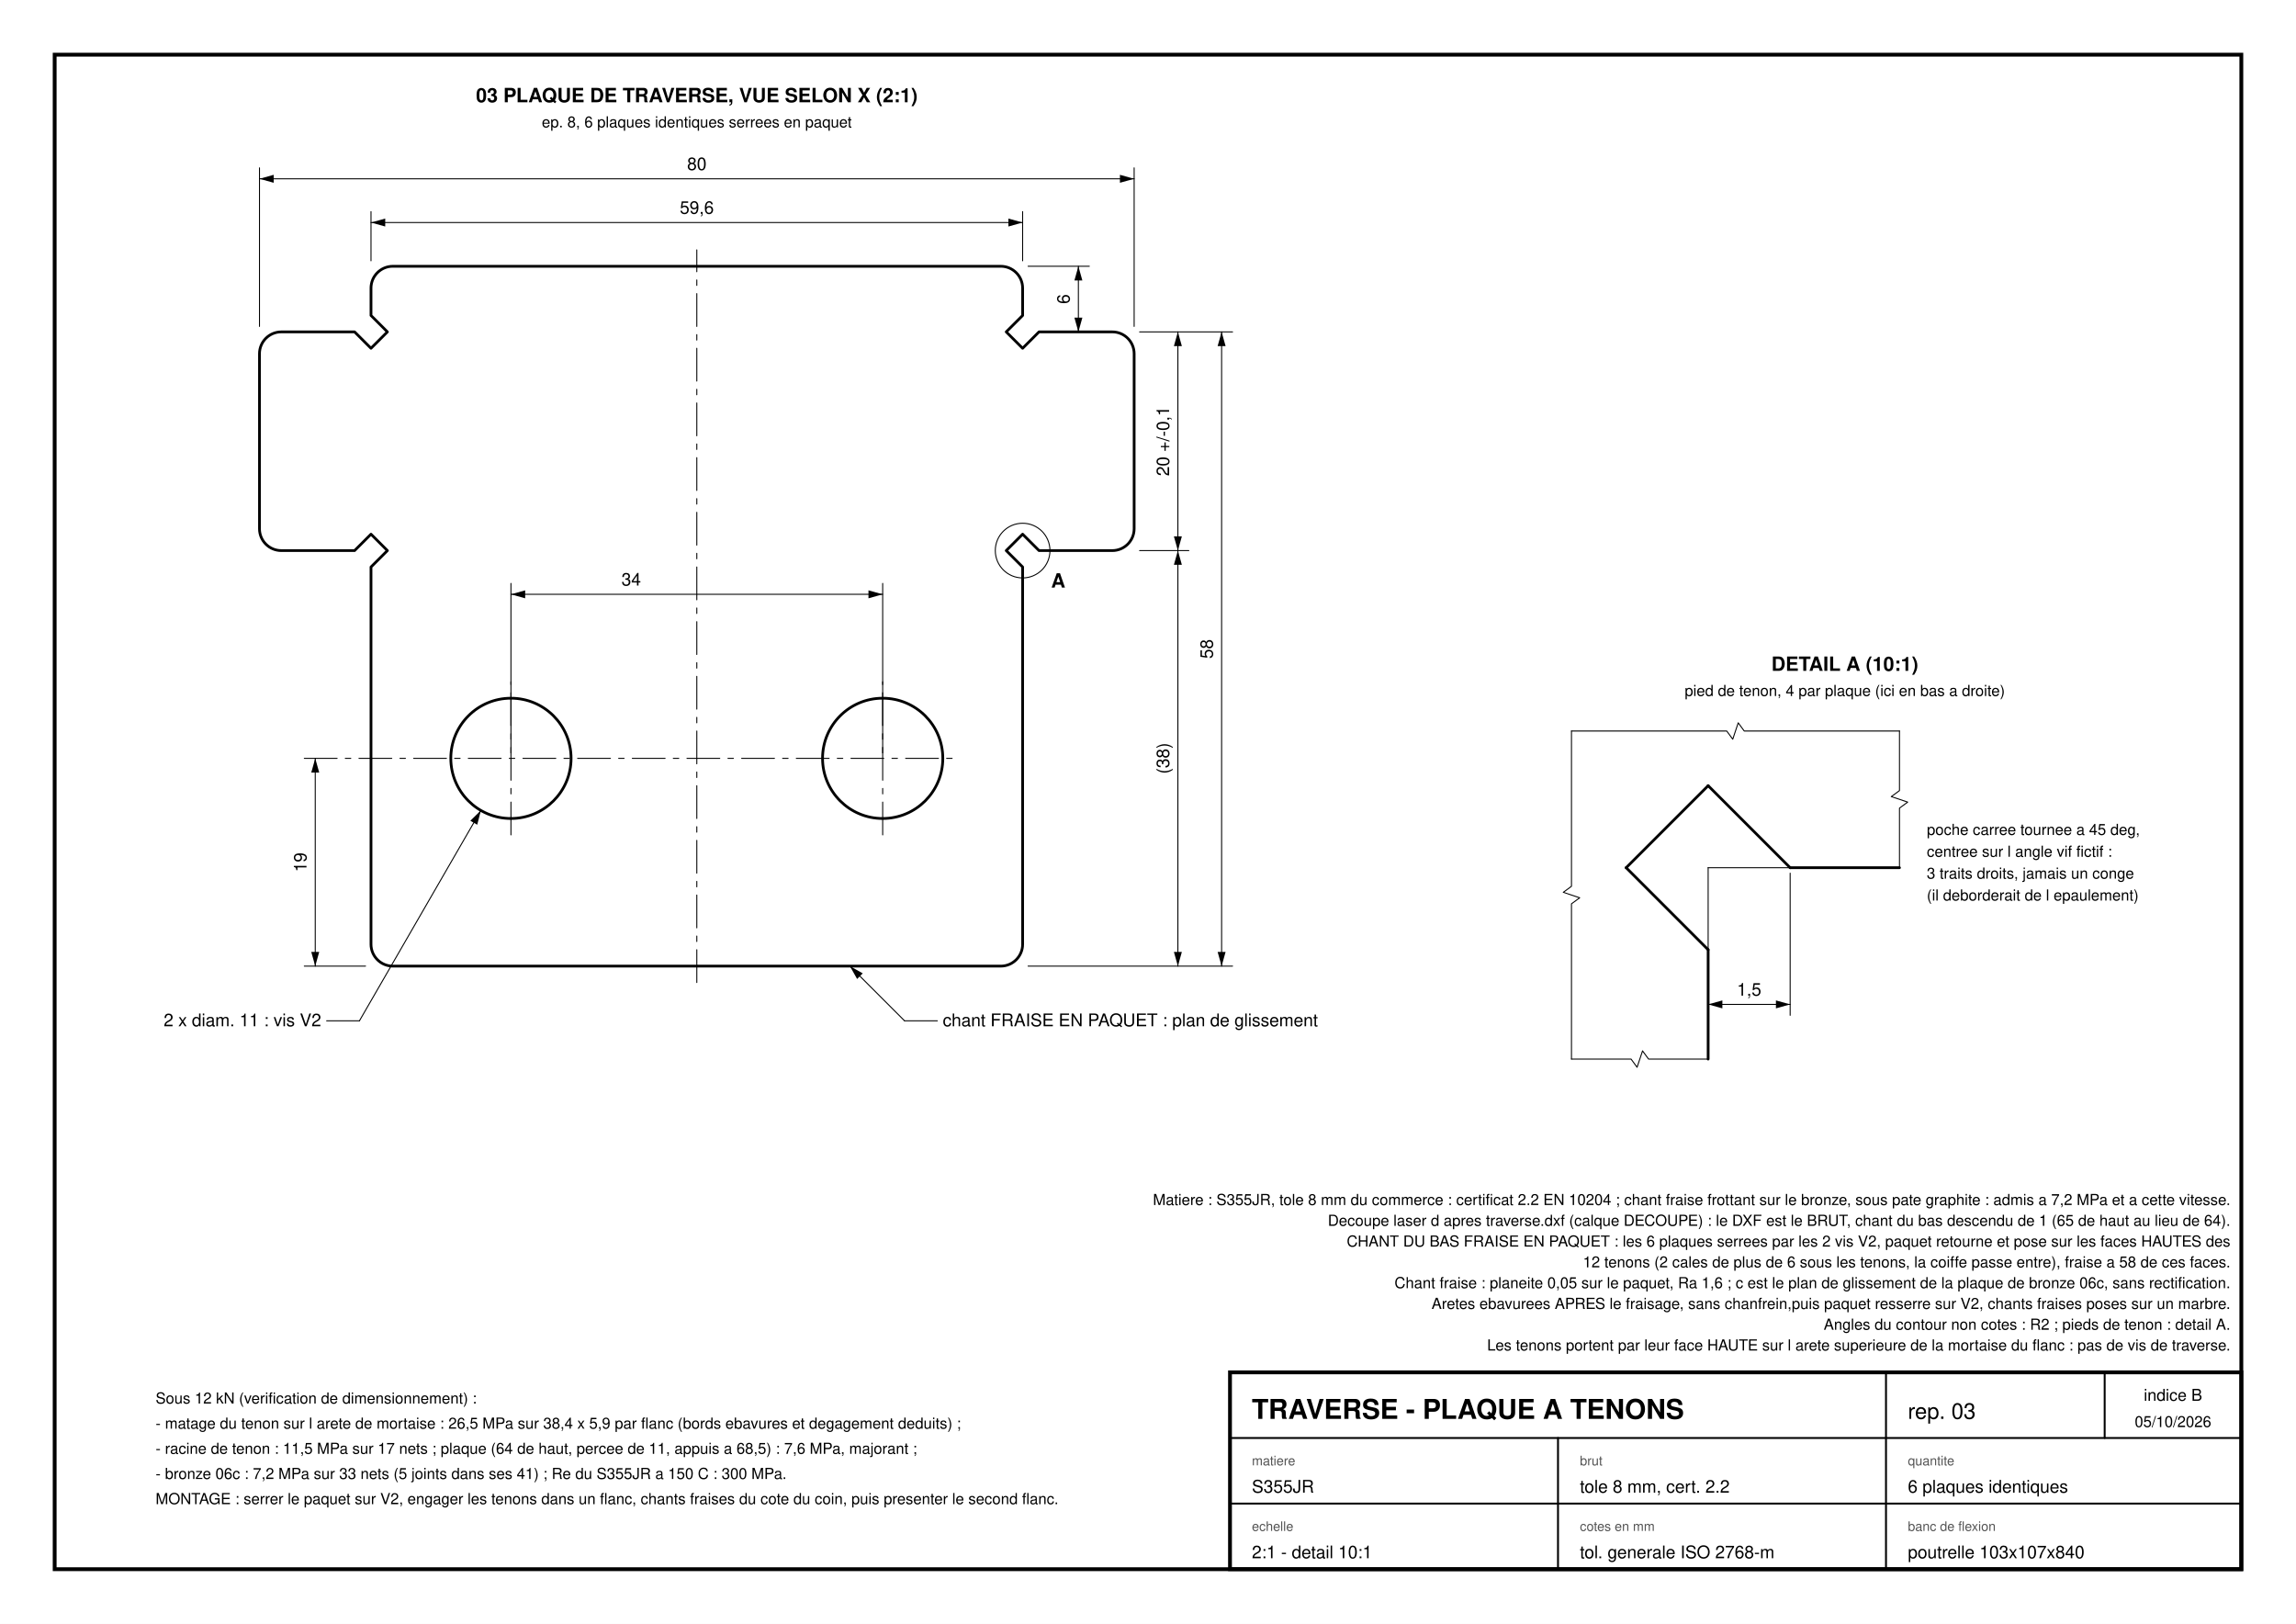
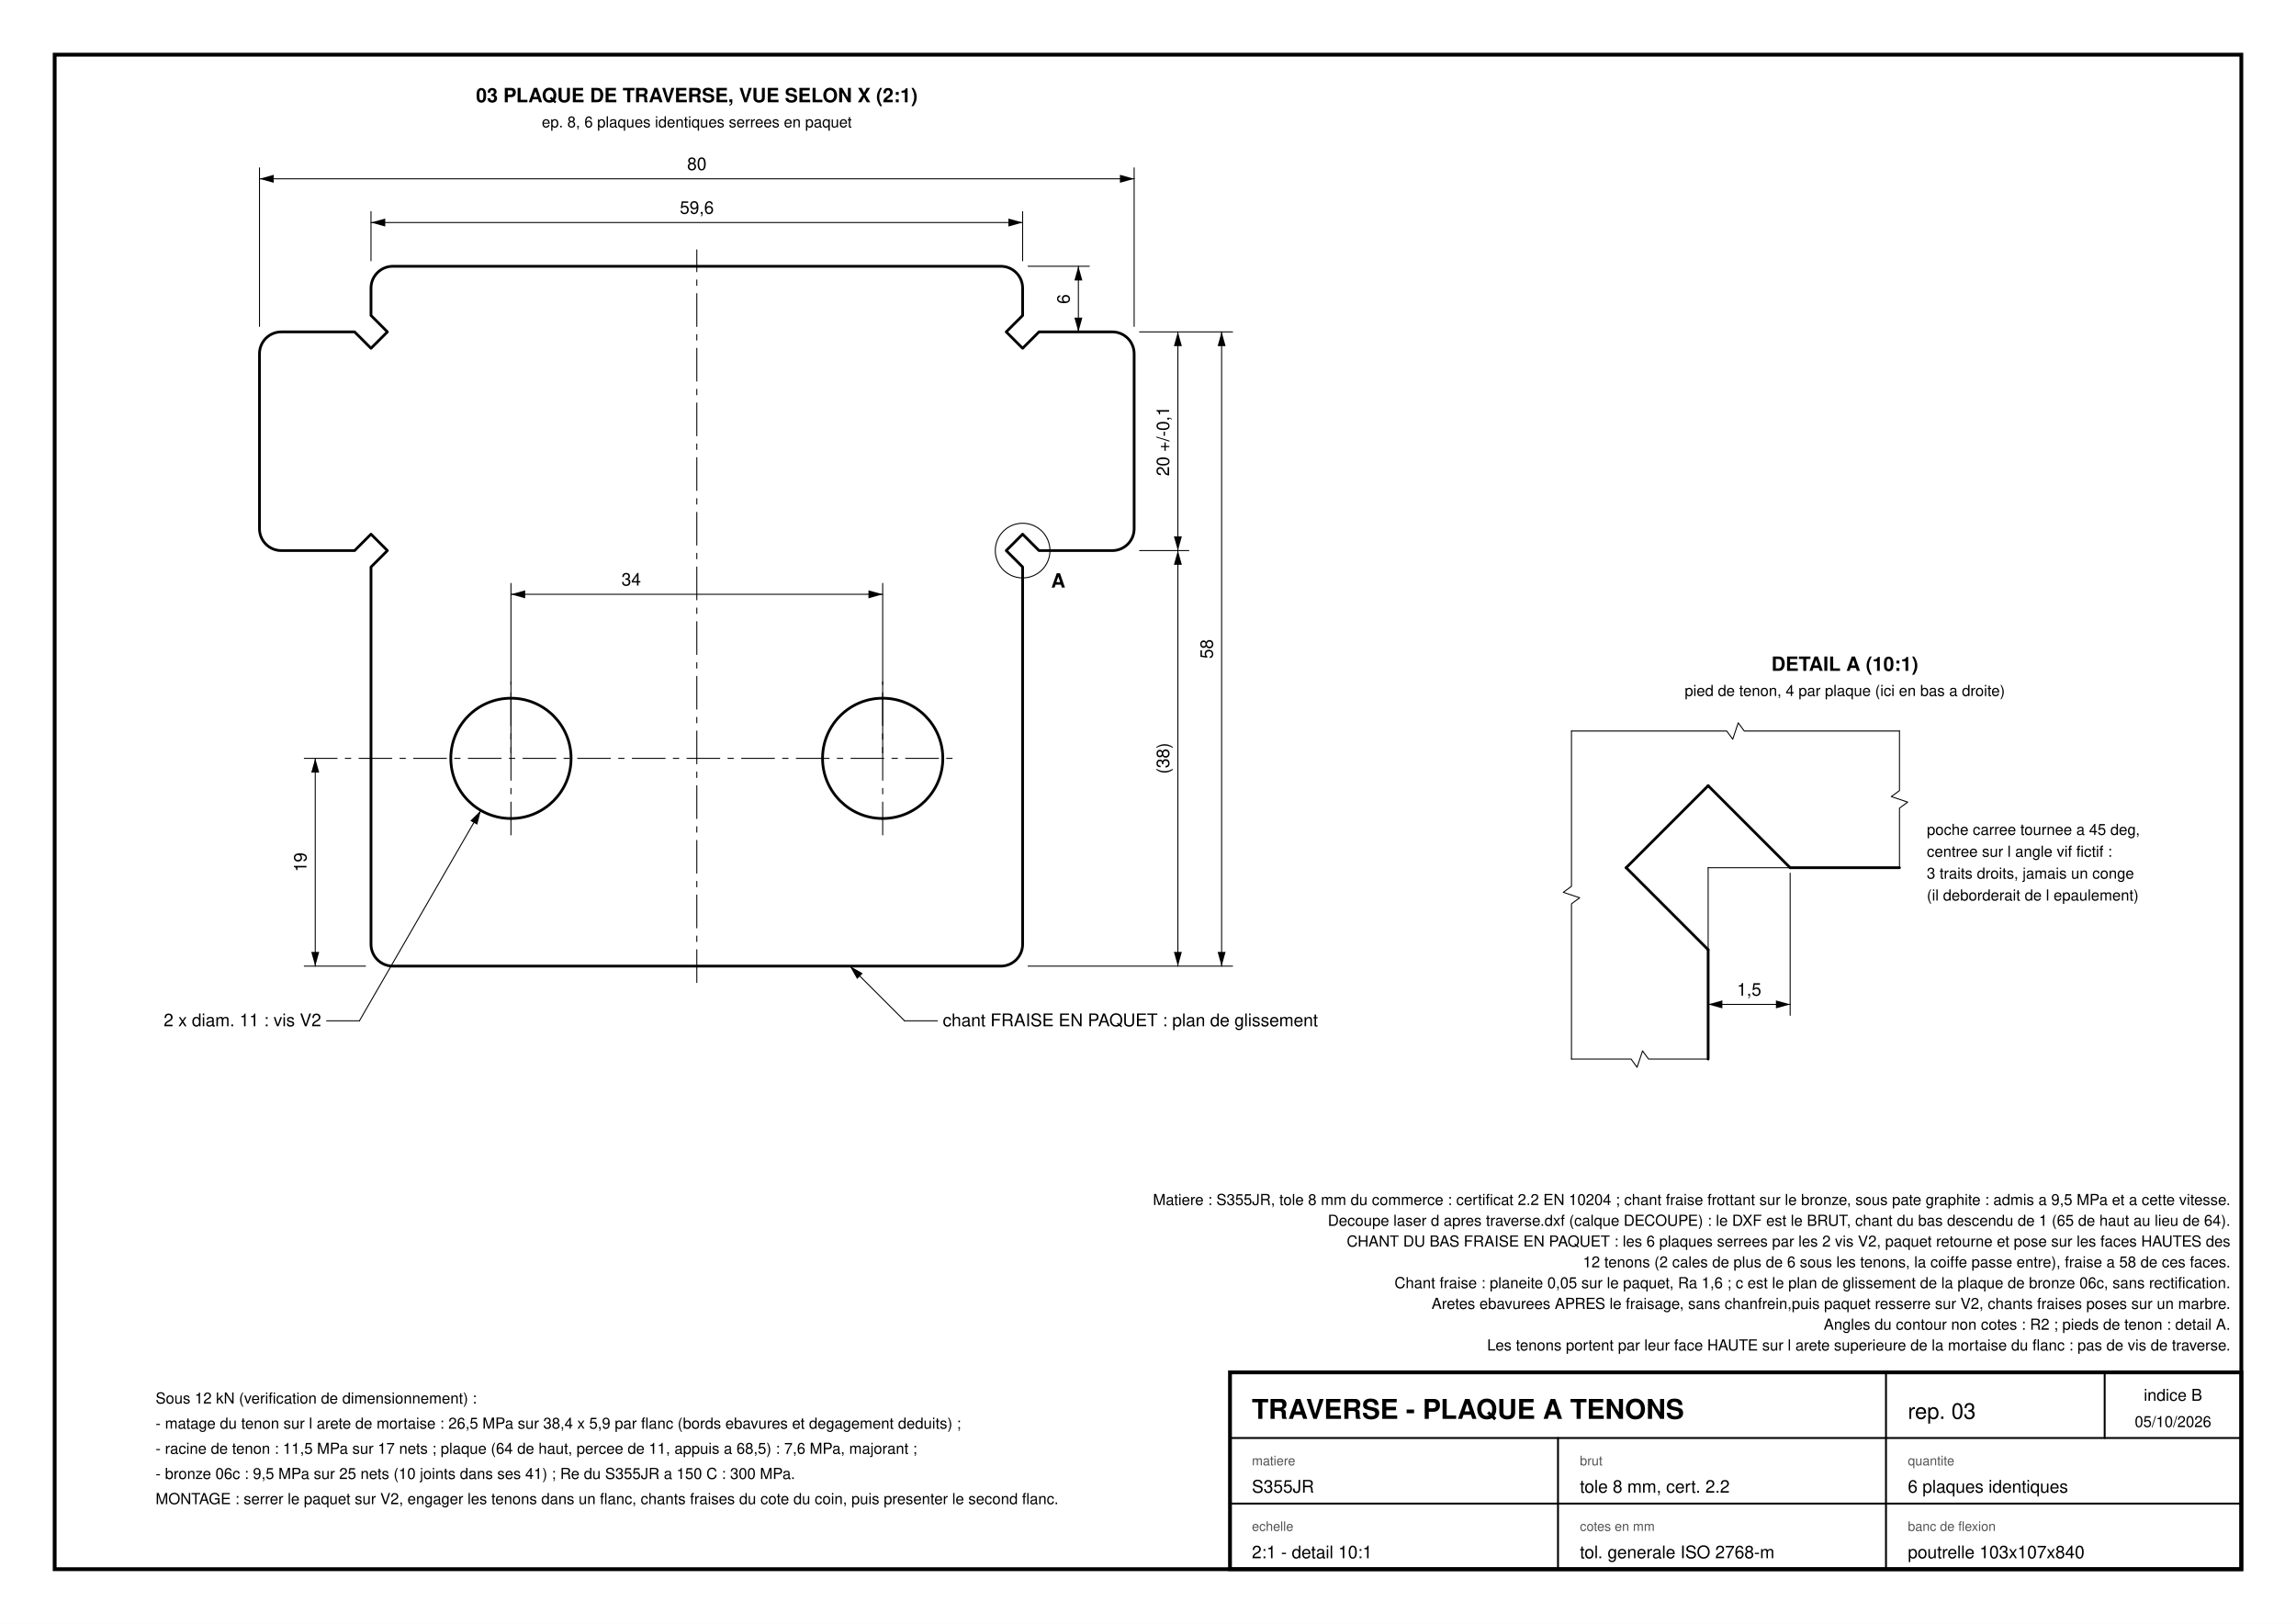
<svg xmlns="http://www.w3.org/2000/svg" width="420mm" height="297mm" viewBox="0 0 420 297">
  <rect width="420" height="297" fill="#fff" />
  <rect x="10.000" y="10.000" width="400.000" height="277.000" fill="none" stroke="#000" stroke-width="0.700" />
  <rect x="225.000" y="251.000" width="185.000" height="36.000" fill="none" stroke="#000" stroke-width="0.700" />
  <line x1="225.000" y1="263.000" x2="410.000" y2="263.000" stroke="#000" stroke-width="0.350" stroke-linecap="round" />
  <line x1="225.000" y1="275.000" x2="410.000" y2="275.000" stroke="#000" stroke-width="0.350" stroke-linecap="round" />
  <line x1="345.000" y1="251.000" x2="345.000" y2="263.000" stroke="#000" stroke-width="0.350" stroke-linecap="round" />
  <line x1="285.000" y1="263.000" x2="285.000" y2="287.000" stroke="#000" stroke-width="0.350" stroke-linecap="round" />
  <line x1="345.000" y1="263.000" x2="345.000" y2="287.000" stroke="#000" stroke-width="0.350" stroke-linecap="round" />
  <text x="229.000" y="259.500" font-family="Helvetica,Arial,sans-serif" font-size="5.00" fill="#000" text-anchor="start" font-weight="bold">TRAVERSE  -  PLAQUE A TENONS</text>
  <line x1="385.000" y1="251.000" x2="385.000" y2="263.000" stroke="#000" stroke-width="0.350" stroke-linecap="round" />
  <text x="397.500" y="256.200" font-family="Helvetica,Arial,sans-serif" font-size="3.00" fill="#000" text-anchor="middle" font-weight="normal">indice B</text>
  <text x="397.500" y="261.000" font-family="Helvetica,Arial,sans-serif" font-size="2.80" fill="#000" text-anchor="middle" font-weight="normal">05/10/2026</text>
  <text x="349.000" y="259.500" font-family="Helvetica,Arial,sans-serif" font-size="4.00" fill="#000" text-anchor="start" font-weight="normal">rep. 03</text>
  <text x="229.000" y="268.000" font-family="Helvetica,Arial,sans-serif" font-size="2.40" fill="#555" text-anchor="start" font-weight="normal">matiere</text>
  <text x="229.000" y="273.000" font-family="Helvetica,Arial,sans-serif" font-size="3.20" fill="#000" text-anchor="start" font-weight="normal">S355JR</text>
  <text x="289.000" y="268.000" font-family="Helvetica,Arial,sans-serif" font-size="2.40" fill="#555" text-anchor="start" font-weight="normal">brut</text>
  <text x="289.000" y="273.000" font-family="Helvetica,Arial,sans-serif" font-size="3.20" fill="#000" text-anchor="start" font-weight="normal">tole 8 mm, cert. 2.2</text>
  <text x="349.000" y="268.000" font-family="Helvetica,Arial,sans-serif" font-size="2.40" fill="#555" text-anchor="start" font-weight="normal">quantite</text>
  <text x="349.000" y="273.000" font-family="Helvetica,Arial,sans-serif" font-size="3.20" fill="#000" text-anchor="start" font-weight="normal">6 plaques identiques</text>
  <text x="229.000" y="280.000" font-family="Helvetica,Arial,sans-serif" font-size="2.40" fill="#555" text-anchor="start" font-weight="normal">echelle</text>
  <text x="229.000" y="285.000" font-family="Helvetica,Arial,sans-serif" font-size="3.20" fill="#000" text-anchor="start" font-weight="normal">2:1  -  detail 10:1</text>
  <text x="289.000" y="280.000" font-family="Helvetica,Arial,sans-serif" font-size="2.40" fill="#555" text-anchor="start" font-weight="normal">cotes en mm</text>
  <text x="289.000" y="285.000" font-family="Helvetica,Arial,sans-serif" font-size="3.20" fill="#000" text-anchor="start" font-weight="normal">tol. generale ISO 2768-m</text>
  <text x="349.000" y="280.000" font-family="Helvetica,Arial,sans-serif" font-size="2.40" fill="#555" text-anchor="start" font-weight="normal">banc de flexion</text>
  <text x="349.000" y="285.000" font-family="Helvetica,Arial,sans-serif" font-size="3.20" fill="#000" text-anchor="start" font-weight="normal">poutrelle 103x107x840</text>
  <text x="408.000" y="247.000" font-family="Helvetica,Arial,sans-serif" font-size="2.80" fill="#000" text-anchor="end" font-weight="normal">Les tenons portent par leur face HAUTE sur l arete superieure de la mortaise du flanc : pas de vis de traverse.</text>
  <text x="408.000" y="243.200" font-family="Helvetica,Arial,sans-serif" font-size="2.80" fill="#000" text-anchor="end" font-weight="normal">Angles du contour non cotes : R2 ; pieds de tenon : detail A.</text>
  <text x="408.000" y="239.400" font-family="Helvetica,Arial,sans-serif" font-size="2.80" fill="#000" text-anchor="end" font-weight="normal">Aretes ebavurees APRES le fraisage, sans chanfrein,puis paquet resserre sur V2, chants fraises poses sur un marbre.</text>
  <text x="408.000" y="235.600" font-family="Helvetica,Arial,sans-serif" font-size="2.80" fill="#000" text-anchor="end" font-weight="normal">Chant fraise : planeite 0,05 sur le paquet, Ra 1,6 ; c est le plan de glissement de la plaque de bronze 06c, sans rectification.</text>
  <text x="408.000" y="231.800" font-family="Helvetica,Arial,sans-serif" font-size="2.80" fill="#000" text-anchor="end" font-weight="normal">12 tenons (2 cales de plus de 6 sous les tenons, la coiffe passe entre), fraise a 58 de ces faces.</text>
  <text x="408.000" y="228.000" font-family="Helvetica,Arial,sans-serif" font-size="2.80" fill="#000" text-anchor="end" font-weight="normal">CHANT DU BAS FRAISE EN PAQUET : les 6 plaques serrees par les 2 vis V2, paquet retourne et pose sur les faces HAUTES des</text>
  <text x="408.000" y="224.200" font-family="Helvetica,Arial,sans-serif" font-size="2.80" fill="#000" text-anchor="end" font-weight="normal">Decoupe laser d apres traverse.dxf (calque DECOUPE) : le DXF est le BRUT, chant du bas descendu de 1 (65 de haut au lieu de 64).</text>
-   <text x="408.000" y="220.400" font-family="Helvetica,Arial,sans-serif" font-size="2.80" fill="#000" text-anchor="end" font-weight="normal">Matiere : S355JR, tole 8 mm du commerce : certificat 2.2 EN 10204 ; chant fraise frottant sur le bronze, sous pate graphite : admis a 7,2 MPa et a cette vitesse.</text>
+   <text x="408.000" y="220.400" font-family="Helvetica,Arial,sans-serif" font-size="2.80" fill="#000" text-anchor="end" font-weight="normal">Matiere : S355JR, tole 8 mm du commerce : certificat 2.2 EN 10204 ; chant fraise frottant sur le bronze, sous pate graphite : admis a 9,5 MPa et a cette vitesse.</text>
  <text x="127.466" y="18.700" font-family="Helvetica,Arial,sans-serif" font-size="3.60" fill="#000" text-anchor="middle" font-weight="bold">03  PLAQUE DE TRAVERSE, VUE SELON X  (2:1)</text>
  <text x="127.466" y="23.300" font-family="Helvetica,Arial,sans-serif" font-size="2.80" fill="#000" text-anchor="middle" font-weight="normal">ep. 8, 6 plaques identiques serrees en paquet</text>
  <path d="M 67.866 103.7 L 67.866 172.7 A 4 4 0 0 0 71.866 176.7 L 183.066 176.7 A 4 4 0 0 0 187.066 172.7 L 187.066 103.7 L 184.066 100.7 L 187.066 97.7 L 190.066 100.7 L 203.466 100.7 A 4 4 0 0 0 207.466 96.7 L 207.466 64.7 A 4 4 0 0 0 203.466 60.7 L 190.066 60.7 L 187.066 63.7 L 184.066 60.7 L 187.066 57.7 L 187.066 52.7 A 4 4 0 0 0 183.066 48.7 L 71.866 48.7 A 4 4 0 0 0 67.866 52.7 L 67.866 57.7 L 70.866 60.7 L 67.866 63.7 L 64.866 60.7 L 51.466 60.7 A 4 4 0 0 0 47.466 64.7 L 47.466 96.7 A 4 4 0 0 0 51.466 100.7 L 64.866 100.7 L 67.866 97.7 L 70.866 100.7 L 67.866 103.7 Z" fill="none" stroke="#000" stroke-width="0.500" stroke-linecap="round" stroke-linejoin="round" />
  <path d="M 104.466 138.7 A 11 11 0 0 0 82.466 138.7 A 11 11 0 0 0 104.466 138.7 Z" fill="none" stroke="#000" stroke-width="0.500" stroke-linecap="round" stroke-linejoin="round" />
  <path d="M 172.466 138.7 A 11 11 0 0 0 150.466 138.7 A 11 11 0 0 0 172.466 138.7 Z" fill="none" stroke="#000" stroke-width="0.500" stroke-linecap="round" stroke-linejoin="round" />
  <line x1="127.466" y1="179.700" x2="127.466" y2="45.700" stroke="#000" stroke-width="0.180" stroke-linecap="round" stroke-dasharray="6 1.5 1 1.5" />
  <line x1="55.666" y1="138.700" x2="175.466" y2="138.700" stroke="#000" stroke-width="0.180" stroke-linecap="round" stroke-dasharray="6 1.5 1 1.5" />
  <line x1="93.466" y1="152.700" x2="93.466" y2="124.700" stroke="#000" stroke-width="0.180" stroke-linecap="round" stroke-dasharray="6 1.5 1 1.5" />
  <line x1="161.466" y1="152.700" x2="161.466" y2="124.700" stroke="#000" stroke-width="0.180" stroke-linecap="round" stroke-dasharray="6 1.5 1 1.5" />
  <line x1="67.866" y1="47.700" x2="67.866" y2="38.700" stroke="#000" stroke-width="0.180" stroke-linecap="round" />
  <line x1="187.066" y1="47.700" x2="187.066" y2="38.700" stroke="#000" stroke-width="0.180" stroke-linecap="round" />
  <line x1="67.866" y1="40.700" x2="187.066" y2="40.700" stroke="#000" stroke-width="0.180" stroke-linecap="round" />
  <path d="M 67.866 40.7 L 70.466 41.428 L 70.466 39.972 Z" fill="#000" />
  <path d="M 187.066 40.7 L 184.466 39.972 L 184.466 41.428 Z" fill="#000" />
  <text x="127.466" y="39.100" font-family="Helvetica,Arial,sans-serif" font-size="3.20" fill="#000" text-anchor="middle" font-weight="normal">59,6</text>
  <line x1="47.466" y1="59.700" x2="47.466" y2="30.700" stroke="#000" stroke-width="0.180" stroke-linecap="round" />
  <line x1="207.466" y1="59.700" x2="207.466" y2="30.700" stroke="#000" stroke-width="0.180" stroke-linecap="round" />
  <line x1="47.466" y1="32.700" x2="207.466" y2="32.700" stroke="#000" stroke-width="0.180" stroke-linecap="round" />
  <path d="M 47.466 32.7 L 50.066 33.428 L 50.066 31.972 Z" fill="#000" />
  <path d="M 207.466 32.7 L 204.866 31.972 L 204.866 33.428 Z" fill="#000" />
  <text x="127.466" y="31.100" font-family="Helvetica,Arial,sans-serif" font-size="3.20" fill="#000" text-anchor="middle" font-weight="normal">80</text>
  <line x1="188.066" y1="48.700" x2="199.266" y2="48.700" stroke="#000" stroke-width="0.180" stroke-linecap="round" />
  <line x1="197.266" y1="60.700" x2="197.266" y2="48.700" stroke="#000" stroke-width="0.180" stroke-linecap="round" />
  <path d="M 197.266 60.7 L 197.994 58.1 L 196.538 58.1 Z" fill="#000" />
  <path d="M 197.266 48.7 L 196.538 51.3 L 197.994 51.3 Z" fill="#000" />
  <text x="195.666" y="54.700" font-family="Helvetica,Arial,sans-serif" font-size="3.20" fill="#000" text-anchor="middle" font-weight="normal" transform="rotate(-90.00 195.666 54.700)">6</text>
  <line x1="208.466" y1="100.700" x2="217.466" y2="100.700" stroke="#000" stroke-width="0.180" stroke-linecap="round" />
  <line x1="215.466" y1="176.700" x2="215.466" y2="100.700" stroke="#000" stroke-width="0.180" stroke-linecap="round" />
  <path d="M 215.466 176.7 L 216.194 174.1 L 214.738 174.1 Z" fill="#000" />
  <path d="M 215.466 100.7 L 214.738 103.3 L 216.194 103.3 Z" fill="#000" />
  <text x="213.866" y="138.700" font-family="Helvetica,Arial,sans-serif" font-size="3.20" fill="#000" text-anchor="middle" font-weight="normal" transform="rotate(-90.00 213.866 138.700)">(38)</text>
  <line x1="215.466" y1="100.700" x2="215.466" y2="60.700" stroke="#000" stroke-width="0.180" stroke-linecap="round" />
  <path d="M 215.466 100.7 L 216.194 98.1 L 214.738 98.1 Z" fill="#000" />
  <path d="M 215.466 60.7 L 214.738 63.3 L 216.194 63.3 Z" fill="#000" />
  <text x="213.866" y="80.700" font-family="Helvetica,Arial,sans-serif" font-size="3.20" fill="#000" text-anchor="middle" font-weight="normal" transform="rotate(-90.00 213.866 80.700)">20 +/-0,1</text>
  <line x1="188.066" y1="176.700" x2="225.466" y2="176.700" stroke="#000" stroke-width="0.180" stroke-linecap="round" />
  <line x1="208.466" y1="60.700" x2="225.466" y2="60.700" stroke="#000" stroke-width="0.180" stroke-linecap="round" />
  <line x1="223.466" y1="176.700" x2="223.466" y2="60.700" stroke="#000" stroke-width="0.180" stroke-linecap="round" />
  <path d="M 223.466 176.7 L 224.194 174.1 L 222.738 174.1 Z" fill="#000" />
  <path d="M 223.466 60.7 L 222.738 63.3 L 224.194 63.3 Z" fill="#000" />
  <text x="221.866" y="118.700" font-family="Helvetica,Arial,sans-serif" font-size="3.20" fill="#000" text-anchor="middle" font-weight="normal" transform="rotate(-90.00 221.866 118.700)">58</text>
  <line x1="66.866" y1="176.700" x2="55.666" y2="176.700" stroke="#000" stroke-width="0.180" stroke-linecap="round" />
  <line x1="57.666" y1="176.700" x2="57.666" y2="138.700" stroke="#000" stroke-width="0.180" stroke-linecap="round" />
  <path d="M 57.666 176.7 L 58.394 174.1 L 56.938 174.1 Z" fill="#000" />
  <path d="M 57.666 138.7 L 56.938 141.3 L 58.394 141.3 Z" fill="#000" />
  <text x="56.066" y="157.700" font-family="Helvetica,Arial,sans-serif" font-size="3.20" fill="#000" text-anchor="middle" font-weight="normal" transform="rotate(-90.00 56.066 157.700)">19</text>
  <line x1="93.466" y1="137.700" x2="93.466" y2="106.700" stroke="#000" stroke-width="0.180" stroke-linecap="round" />
  <line x1="161.466" y1="137.700" x2="161.466" y2="106.700" stroke="#000" stroke-width="0.180" stroke-linecap="round" />
  <line x1="93.466" y1="108.700" x2="161.466" y2="108.700" stroke="#000" stroke-width="0.180" stroke-linecap="round" />
  <path d="M 93.466 108.7 L 96.066 109.428 L 96.066 107.972 Z" fill="#000" />
  <path d="M 161.466 108.7 L 158.866 107.972 L 158.866 109.428 Z" fill="#000" />
  <text x="115.466" y="107.100" font-family="Helvetica,Arial,sans-serif" font-size="3.20" fill="#000" text-anchor="middle" font-weight="normal">34</text>
  <line x1="87.966" y1="148.226" x2="65.753" y2="186.700" stroke="#000" stroke-width="0.180" stroke-linecap="round" />
  <path d="M 87.966 148.226 L 86.036 150.114 L 87.296 150.842 Z" fill="#000" />
  <line x1="65.753" y1="186.700" x2="59.753" y2="186.700" stroke="#000" stroke-width="0.180" stroke-linecap="round" />
  <text x="58.753" y="187.700" font-family="Helvetica,Arial,sans-serif" font-size="3.20" fill="#000" text-anchor="end" font-weight="normal">2 x diam. 11 : vis V2</text>
  <line x1="155.466" y1="176.700" x2="165.466" y2="186.700" stroke="#000" stroke-width="0.180" stroke-linecap="round" />
  <path d="M 155.466 176.7 L 156.79 179.053 L 157.819 178.024 Z" fill="#000" />
  <line x1="165.466" y1="186.700" x2="171.466" y2="186.700" stroke="#000" stroke-width="0.180" stroke-linecap="round" />
  <text x="172.466" y="187.700" font-family="Helvetica,Arial,sans-serif" font-size="3.20" fill="#000" text-anchor="start" font-weight="normal">chant FRAISE EN PAQUET : plan de glissement</text>
  <circle cx="187.066" cy="100.700" r="5.000" fill="none" stroke="#000" stroke-width="0.180" />
  <text x="193.577" y="107.464" font-family="Helvetica,Arial,sans-serif" font-size="3.60" fill="#000" text-anchor="middle" font-weight="bold">A</text>
  <text x="337.466" y="122.700" font-family="Helvetica,Arial,sans-serif" font-size="3.60" fill="#000" text-anchor="middle" font-weight="bold">DETAIL A  (10:1)</text>
  <text x="337.466" y="127.300" font-family="Helvetica,Arial,sans-serif" font-size="2.80" fill="#000" text-anchor="middle" font-weight="normal">pied de tenon, 4 par plaque (ici en bas a droite)</text>
  <path d="M 312.466 193.7 L 312.466 173.7" fill="none" stroke="#000" stroke-width="0.500" stroke-linecap="round" stroke-linejoin="round" />
  <path d="M 312.466 173.7 L 297.466 158.7" fill="none" stroke="#000" stroke-width="0.500" stroke-linecap="round" stroke-linejoin="round" />
  <path d="M 297.466 158.7 L 312.466 143.7" fill="none" stroke="#000" stroke-width="0.500" stroke-linecap="round" stroke-linejoin="round" />
  <path d="M 312.466 143.7 L 327.466 158.7" fill="none" stroke="#000" stroke-width="0.500" stroke-linecap="round" stroke-linejoin="round" />
  <path d="M 327.466 158.7 L 347.466 158.7" fill="none" stroke="#000" stroke-width="0.500" stroke-linecap="round" stroke-linejoin="round" />
  <path d="M 287.466 133.7 L 315.866 133.7 L 316.966 135.2 L 317.966 132.2 L 319.066 133.7 L 347.466 133.7" fill="none" stroke="#000" stroke-width="0.180" stroke-linecap="round" stroke-linejoin="round" />
  <path d="M 287.466 193.7 L 287.466 165.3 L 288.966 164.2 L 285.966 163.2 L 287.466 162.1 L 287.466 133.7" fill="none" stroke="#000" stroke-width="0.180" stroke-linecap="round" stroke-linejoin="round" />
  <path d="M 287.466 193.7 L 298.366 193.7 L 299.466 195.2 L 300.466 192.2 L 301.566 193.7 L 312.466 193.7" fill="none" stroke="#000" stroke-width="0.180" stroke-linecap="round" stroke-linejoin="round" />
  <path d="M 347.466 158.7 L 347.466 147.8 L 348.966 146.7 L 345.966 145.7 L 347.466 144.6 L 347.466 133.7" fill="none" stroke="#000" stroke-width="0.180" stroke-linecap="round" stroke-linejoin="round" />
  <line x1="312.466" y1="173.700" x2="312.466" y2="158.700" stroke="#000" stroke-width="0.180" stroke-linecap="round" />
  <line x1="327.466" y1="158.700" x2="312.466" y2="158.700" stroke="#000" stroke-width="0.180" stroke-linecap="round" />
  <line x1="327.466" y1="159.700" x2="327.466" y2="185.700" stroke="#000" stroke-width="0.180" stroke-linecap="round" />
  <line x1="312.466" y1="183.700" x2="327.466" y2="183.700" stroke="#000" stroke-width="0.180" stroke-linecap="round" />
  <path d="M 312.466 183.7 L 315.066 184.428 L 315.066 182.972 Z" fill="#000" />
  <path d="M 327.466 183.7 L 324.866 182.972 L 324.866 184.428 Z" fill="#000" />
  <text x="319.966" y="182.100" font-family="Helvetica,Arial,sans-serif" font-size="3.20" fill="#000" text-anchor="middle" font-weight="normal">1,5</text>
  <text x="352.466" y="152.700" font-family="Helvetica,Arial,sans-serif" font-size="2.80" fill="#000" text-anchor="start" font-weight="normal">poche carree tournee a 45 deg,</text>
  <text x="352.466" y="156.700" font-family="Helvetica,Arial,sans-serif" font-size="2.80" fill="#000" text-anchor="start" font-weight="normal">centree sur l angle vif fictif :</text>
  <text x="352.466" y="160.700" font-family="Helvetica,Arial,sans-serif" font-size="2.80" fill="#000" text-anchor="start" font-weight="normal">3 traits droits, jamais un conge</text>
  <text x="352.466" y="164.700" font-family="Helvetica,Arial,sans-serif" font-size="2.80" fill="#000" text-anchor="start" font-weight="normal">(il deborderait de l epaulement)</text>
  <text x="28.466" y="256.700" font-family="Helvetica,Arial,sans-serif" font-size="2.80" fill="#000" text-anchor="start" font-weight="normal">Sous 12 kN (verification de dimensionnement) :</text>
  <text x="28.466" y="261.300" font-family="Helvetica,Arial,sans-serif" font-size="2.80" fill="#000" text-anchor="start" font-weight="normal">- matage du tenon sur l arete de mortaise : 26,5 MPa sur 38,4 x 5,9 par flanc (bords ebavures et degagement deduits) ;</text>
  <text x="28.466" y="265.900" font-family="Helvetica,Arial,sans-serif" font-size="2.80" fill="#000" text-anchor="start" font-weight="normal">- racine de tenon : 11,5 MPa sur 17 nets ; plaque (64 de haut, percee de 11, appuis a 68,5) : 7,6 MPa, majorant ;</text>
-   <text x="28.466" y="270.500" font-family="Helvetica,Arial,sans-serif" font-size="2.80" fill="#000" text-anchor="start" font-weight="normal">- bronze 06c : 7,2 MPa sur 33 nets (5 joints dans ses 41) ; Re du S355JR a 150 C : 300 MPa.</text>
+   <text x="28.466" y="270.500" font-family="Helvetica,Arial,sans-serif" font-size="2.80" fill="#000" text-anchor="start" font-weight="normal">- bronze 06c : 9,5 MPa sur 25 nets (10 joints dans ses 41) ; Re du S355JR a 150 C : 300 MPa.</text>
  <text x="28.466" y="275.100" font-family="Helvetica,Arial,sans-serif" font-size="2.80" fill="#000" text-anchor="start" font-weight="normal">MONTAGE : serrer le paquet sur V2, engager les tenons dans un flanc, chants fraises du cote du coin, puis presenter le second flanc.</text>
</svg>
